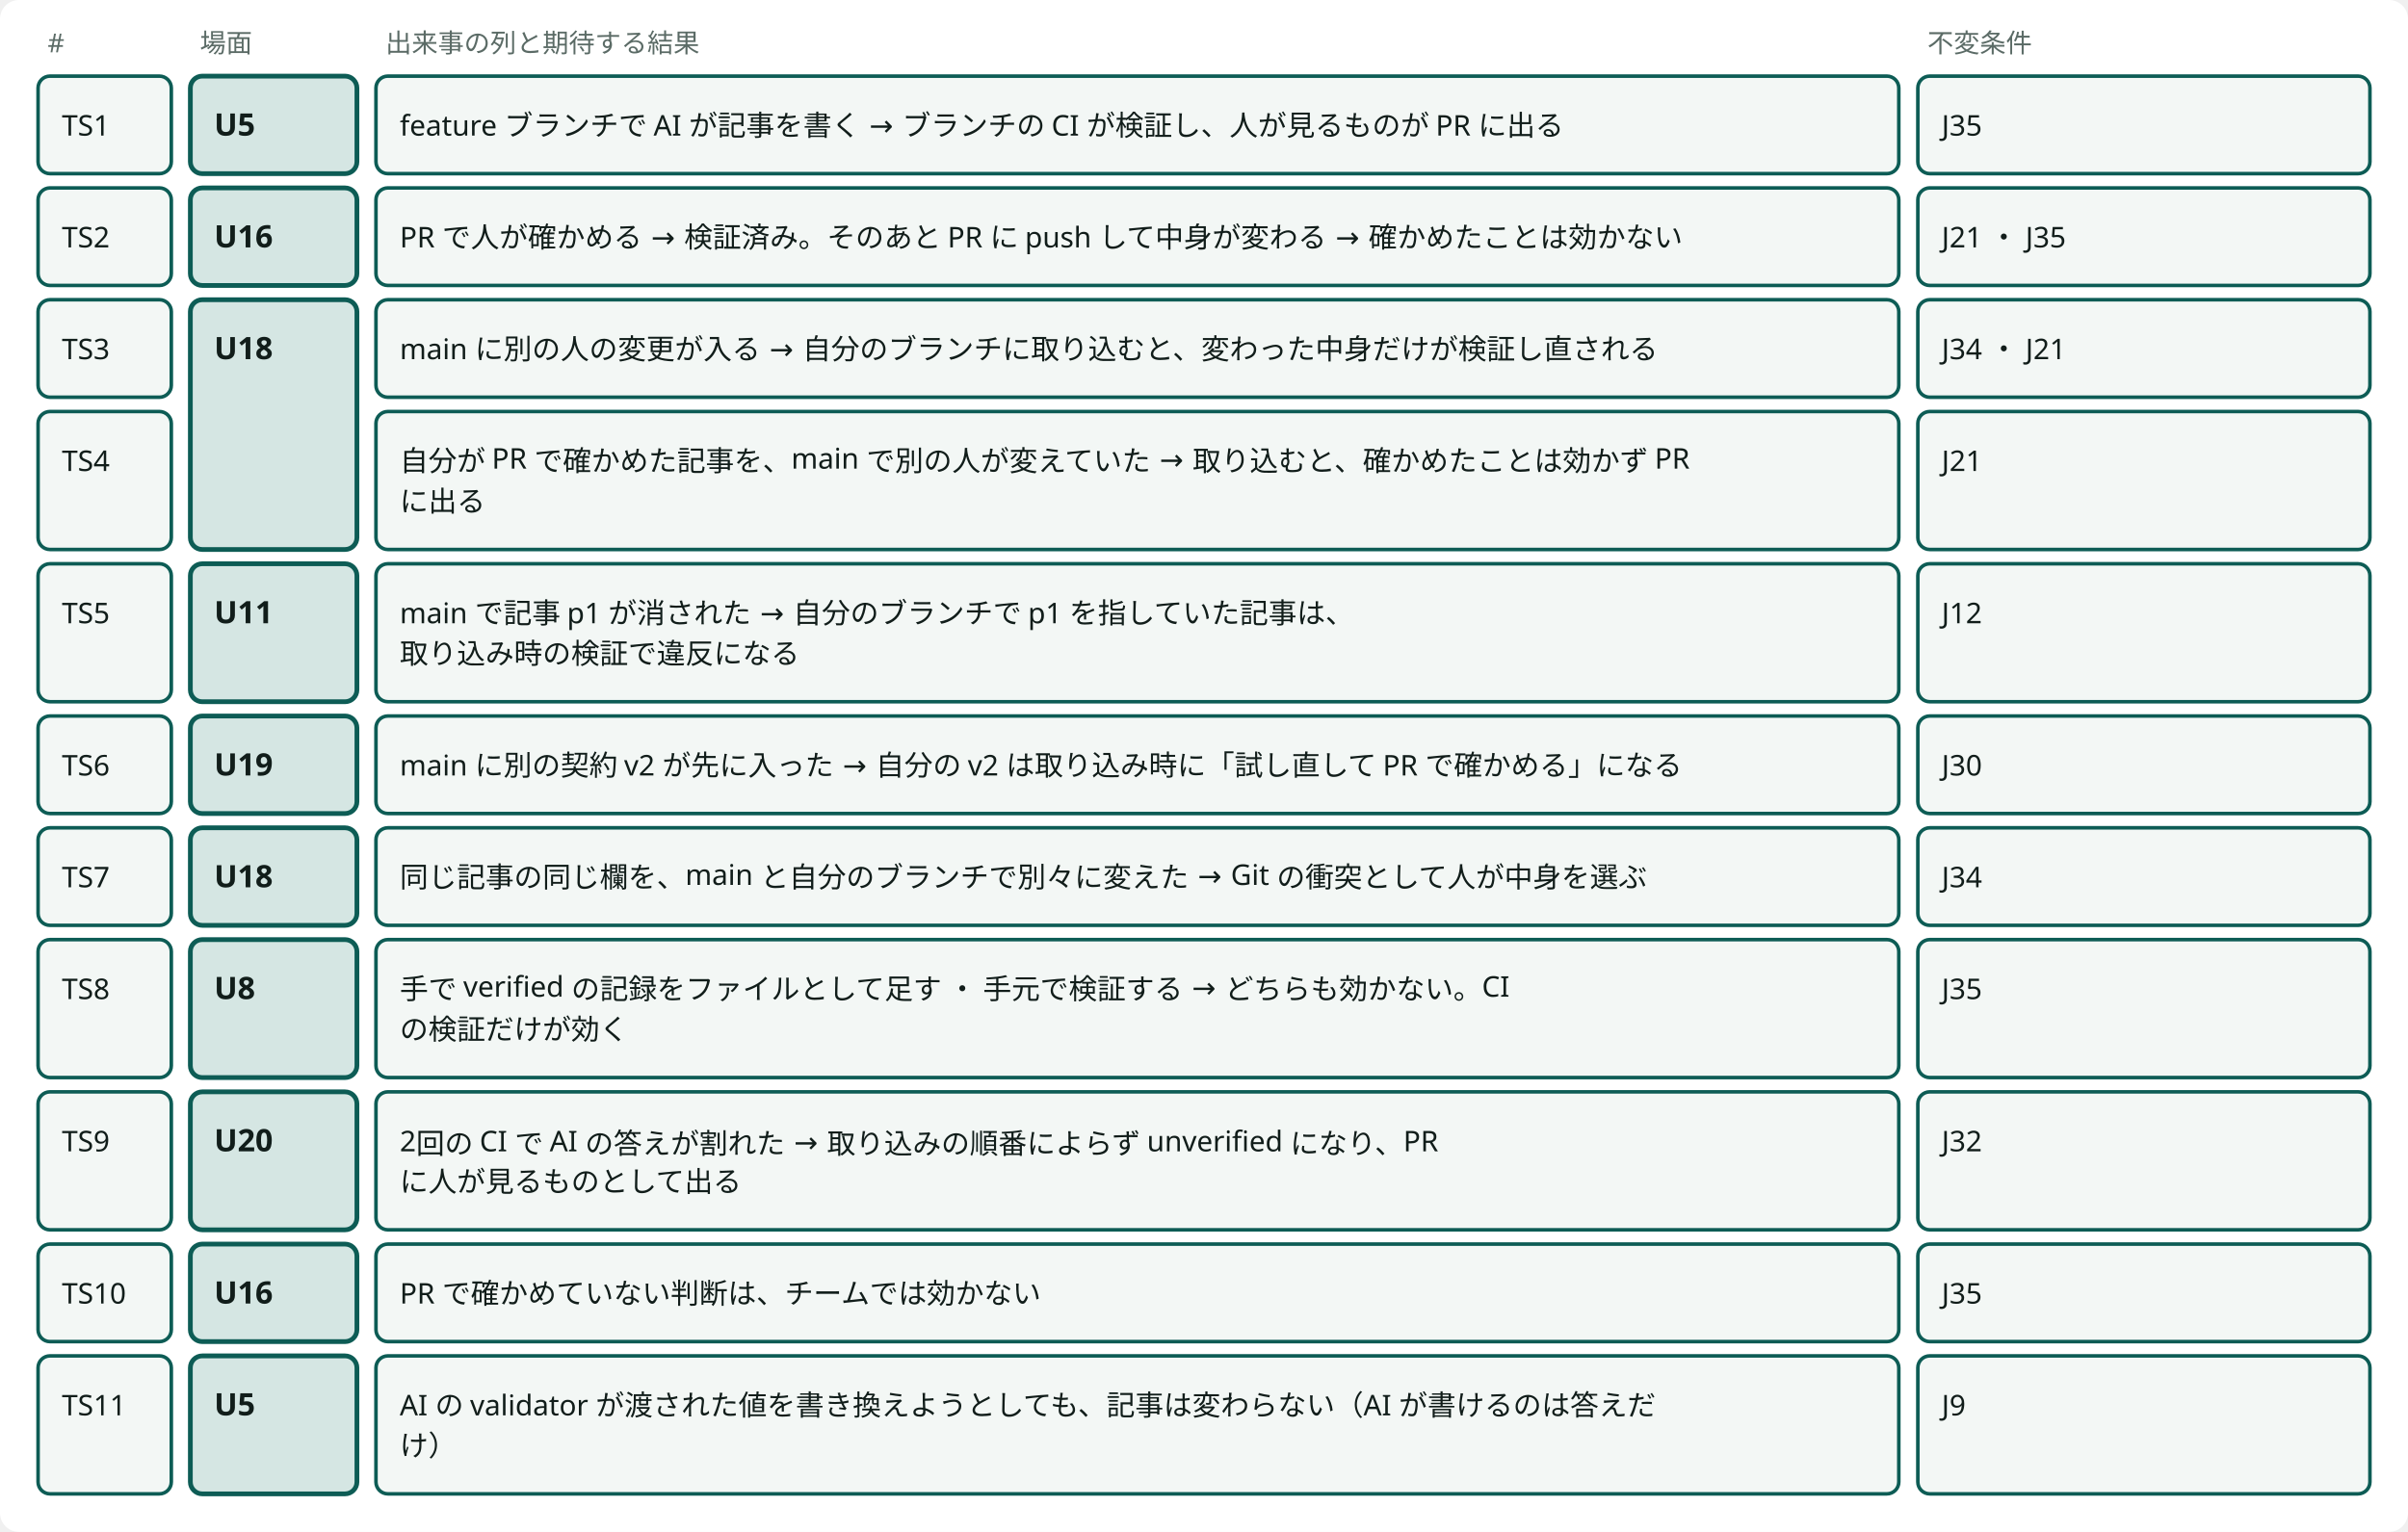
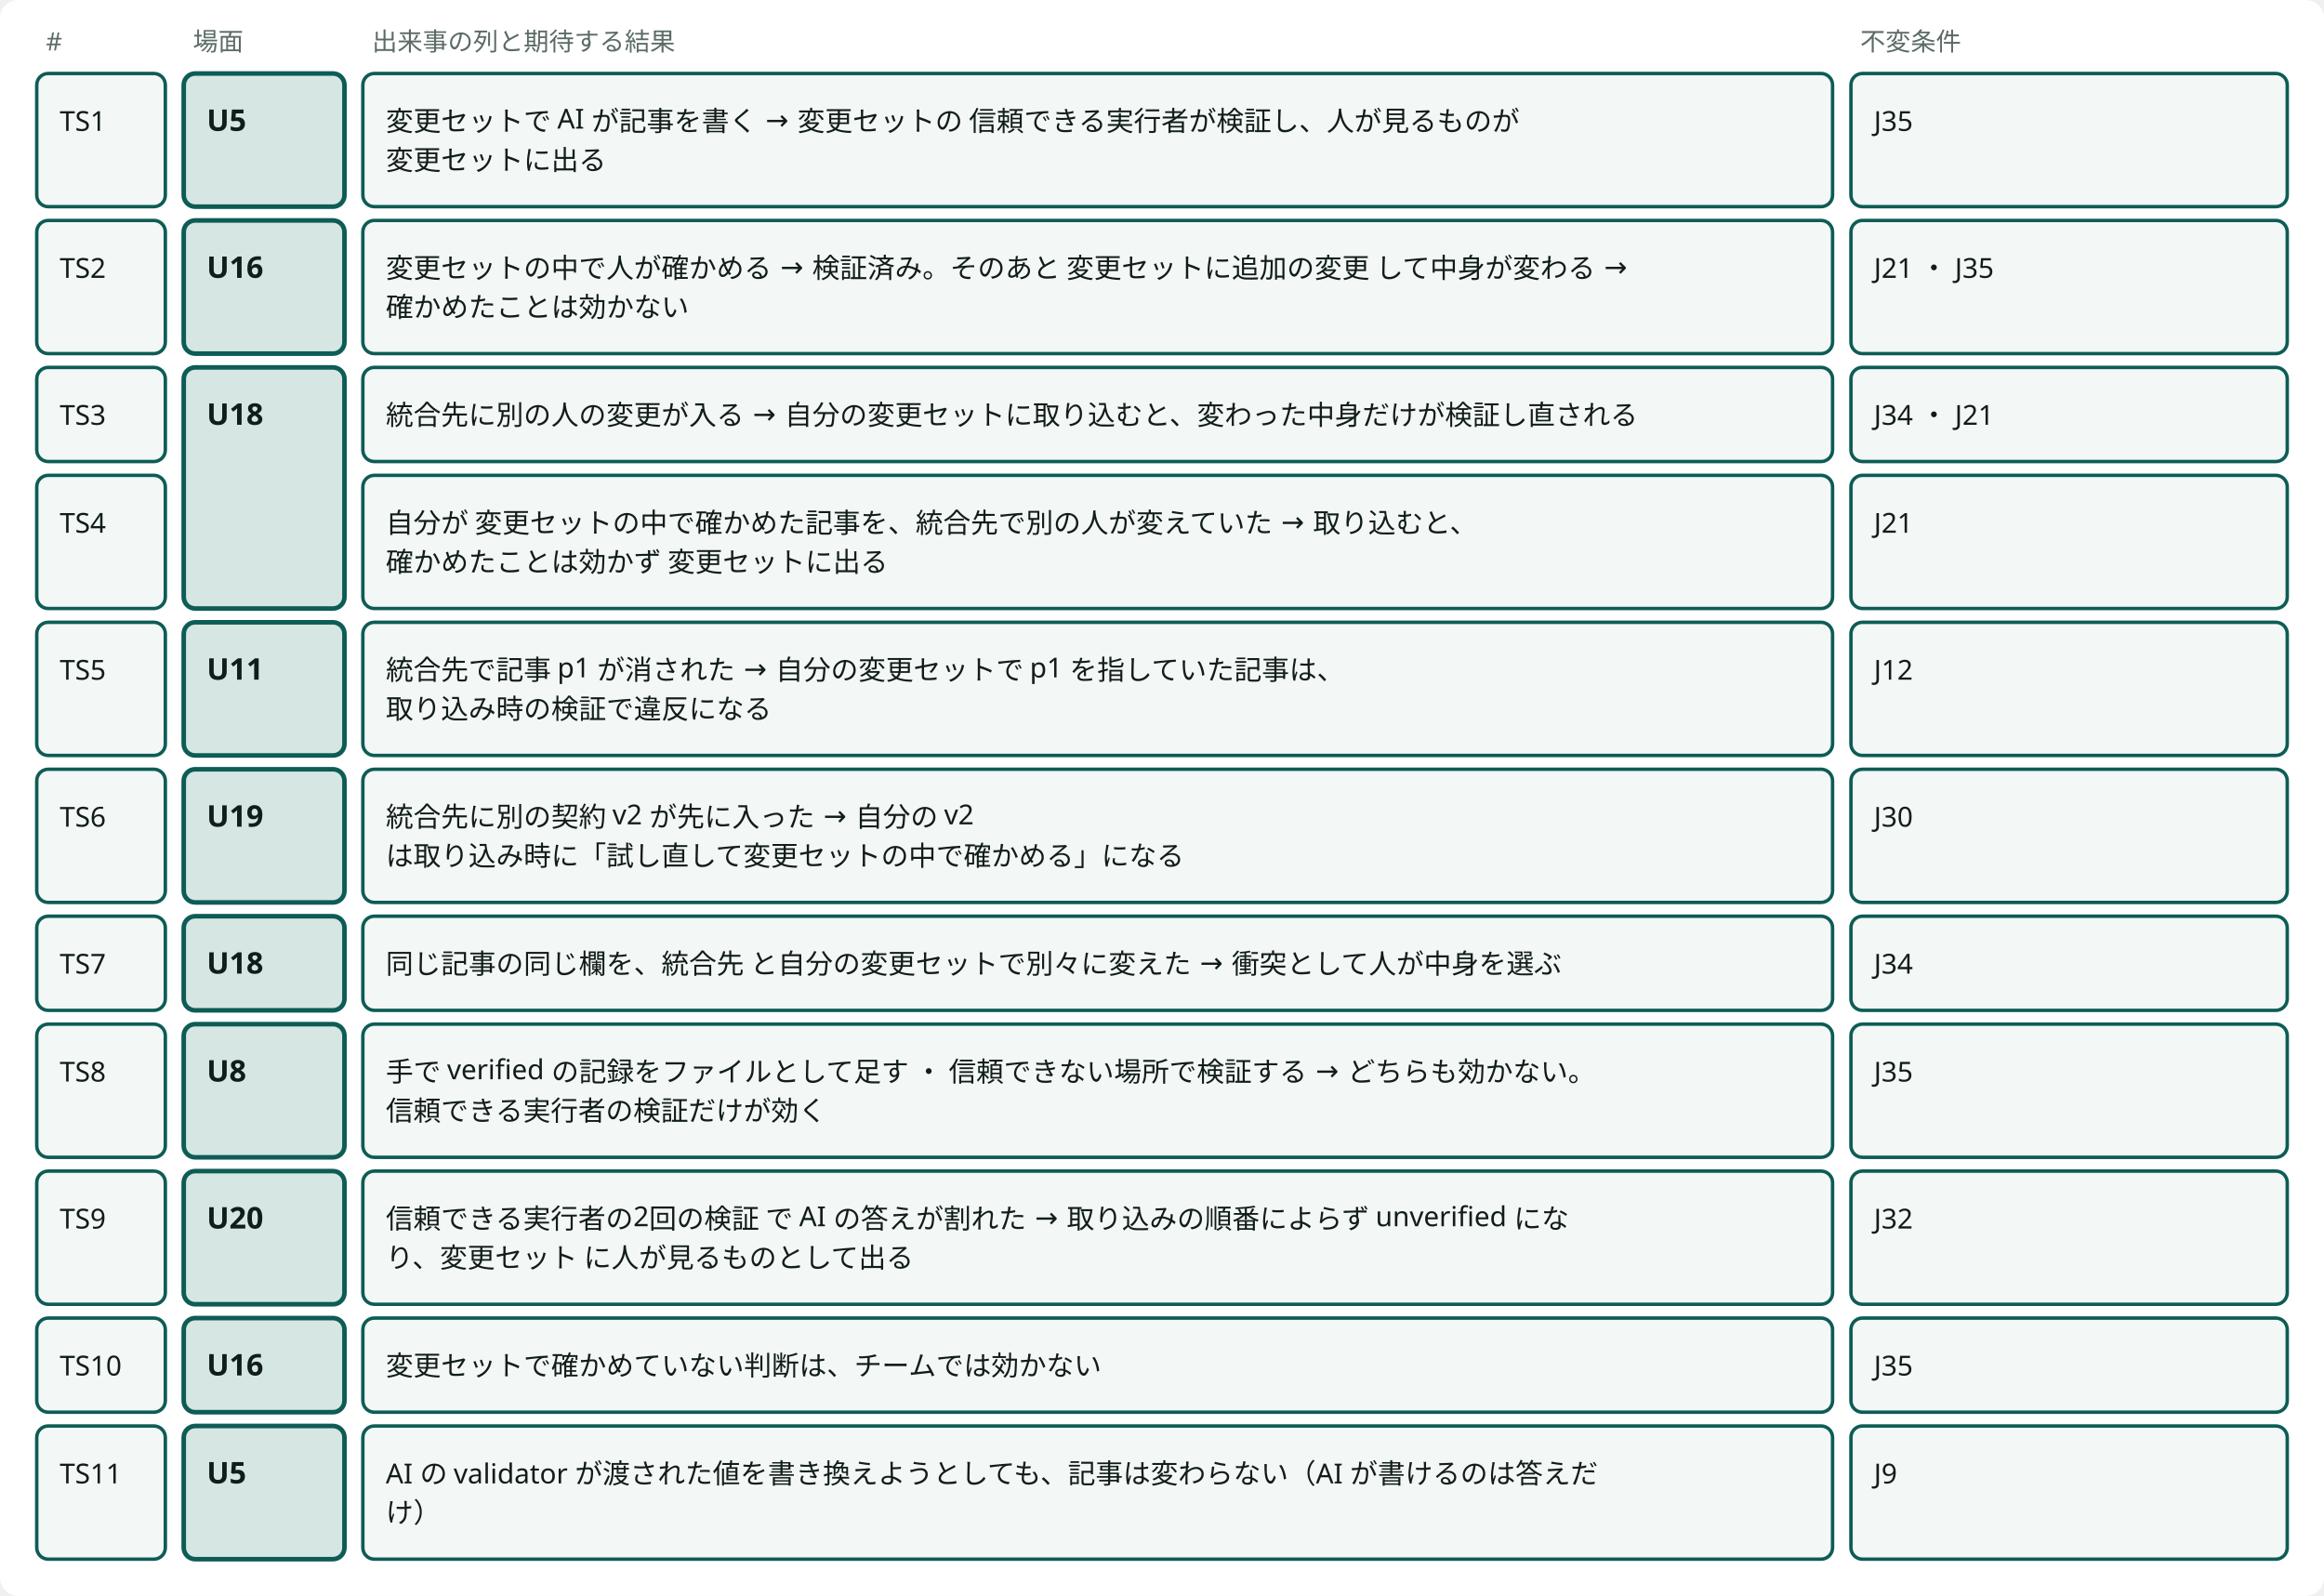
- <svg viewBox="0 0 1012 644" style="min-width:900px" role="img" aria-label="チームの場面の試験：モデルで実行して11本とも通る" class="dsvg">
+ <svg viewBox="0 0 1012 695" style="min-width:900px" role="img" aria-label="チームの場面の試験：モデルで実行して11本とも通る" class="dsvg">
  <style data-dsvg="dark">.dsvg .canvas{fill:var(--dsvg-area-fill,#FFFFFF)}.dsvg .note{fill:var(--dsvg-ink-soft,#5B6B66);font-size:11px}.dsvg .box.focus{fill:var(--dsvg-accent-bg,#D5E6E3);stroke:var(--dsvg-accent,#0D5C55)}.dsvg .title{fill:var(--dsvg-ink,#111D1A);font-size:13px;font-weight:700}.dsvg .box{fill:var(--dsvg-box-fill,#F3F7F5);stroke:var(--dsvg-accent,#0D5C55)}.dsvg .label{fill:var(--dsvg-ink,#111D1A);font-size:12px}@media (prefers-color-scheme:dark){:root:not([data-theme="light"]) .dsvg,.dsvg:root:not([data-theme="light"]){--dsvg-area-fill:#22302D;--dsvg-ink-soft:#9DADA8;--dsvg-accent-bg:#173330;--dsvg-accent:#6CC9B8;--dsvg-ink:#E6EEEB;--dsvg-box-fill:#16211E}}:root[data-theme="dark"] .dsvg{--dsvg-area-fill:#22302D;--dsvg-ink-soft:#9DADA8;--dsvg-accent-bg:#173330;--dsvg-accent:#6CC9B8;--dsvg-ink:#E6EEEB;--dsvg-box-fill:#16211E}</style>
-   <rect data-dsvg="canvas" class="canvas" x="0.0" y="0.0" width="1012.0" height="644.0" fill="#FFFFFF" rx="8" />
+   <rect data-dsvg="canvas" class="canvas" x="0.0" y="0.0" width="1012.0" height="695.0" fill="#FFFFFF" rx="8" />
  <text class="note" x="20" y="22" font-family="Noto Sans JP, Hiragino Kaku Gothic ProN, sans-serif" font-size="11" fill="#5B6B66">#</text>
  <text class="note" x="84" y="22" font-family="Noto Sans JP, Hiragino Kaku Gothic ProN, sans-serif" font-size="11" fill="#5B6B66">場面</text>
  <text class="note" x="162" y="22" font-family="Noto Sans JP, Hiragino Kaku Gothic ProN, sans-serif" font-size="11" fill="#5B6B66">出来事の列と期待する結果</text>
  <text class="note" x="810" y="22" font-family="Noto Sans JP, Hiragino Kaku Gothic ProN, sans-serif" font-size="11" fill="#5B6B66">不変条件</text>
-   <rect class="box focus" x="80" y="32" width="70" height="41" fill="#D5E6E3" stroke="#0D5C55" stroke-width="2" rx="5" />
+   <rect class="box focus" x="80" y="32" width="70" height="58" fill="#D5E6E3" stroke="#0D5C55" stroke-width="2" rx="5" />
  <text class="title" x="90" y="57" font-family="Noto Sans JP, Hiragino Kaku Gothic ProN, sans-serif" font-size="13" font-weight="700" fill="#111D1A">U5</text>
-   <rect class="box focus" x="80" y="79" width="70" height="41" fill="#D5E6E3" stroke="#0D5C55" stroke-width="2" rx="5" />
-   <text class="title" x="90" y="104" font-family="Noto Sans JP, Hiragino Kaku Gothic ProN, sans-serif" font-size="13" font-weight="700" fill="#111D1A">U16</text>
-   <rect class="box focus" x="80" y="126" width="70" height="105" fill="#D5E6E3" stroke="#0D5C55" stroke-width="2" rx="5" />
-   <text class="title" x="90" y="151" font-family="Noto Sans JP, Hiragino Kaku Gothic ProN, sans-serif" font-size="13" font-weight="700" fill="#111D1A">U18</text>
-   <rect class="box focus" x="80" y="237" width="70" height="58" fill="#D5E6E3" stroke="#0D5C55" stroke-width="2" rx="5" />
-   <text class="title" x="90" y="262" font-family="Noto Sans JP, Hiragino Kaku Gothic ProN, sans-serif" font-size="13" font-weight="700" fill="#111D1A">U11</text>
-   <rect class="box focus" x="80" y="301" width="70" height="41" fill="#D5E6E3" stroke="#0D5C55" stroke-width="2" rx="5" />
-   <text class="title" x="90" y="326" font-family="Noto Sans JP, Hiragino Kaku Gothic ProN, sans-serif" font-size="13" font-weight="700" fill="#111D1A">U19</text>
-   <rect class="box focus" x="80" y="348" width="70" height="41" fill="#D5E6E3" stroke="#0D5C55" stroke-width="2" rx="5" />
-   <text class="title" x="90" y="373" font-family="Noto Sans JP, Hiragino Kaku Gothic ProN, sans-serif" font-size="13" font-weight="700" fill="#111D1A">U18</text>
-   <rect class="box focus" x="80" y="395" width="70" height="58" fill="#D5E6E3" stroke="#0D5C55" stroke-width="2" rx="5" />
-   <text class="title" x="90" y="420" font-family="Noto Sans JP, Hiragino Kaku Gothic ProN, sans-serif" font-size="13" font-weight="700" fill="#111D1A">U8</text>
-   <rect class="box focus" x="80" y="459" width="70" height="58" fill="#D5E6E3" stroke="#0D5C55" stroke-width="2" rx="5" />
-   <text class="title" x="90" y="484" font-family="Noto Sans JP, Hiragino Kaku Gothic ProN, sans-serif" font-size="13" font-weight="700" fill="#111D1A">U20</text>
-   <rect class="box focus" x="80" y="523" width="70" height="41" fill="#D5E6E3" stroke="#0D5C55" stroke-width="2" rx="5" />
-   <text class="title" x="90" y="548" font-family="Noto Sans JP, Hiragino Kaku Gothic ProN, sans-serif" font-size="13" font-weight="700" fill="#111D1A">U16</text>
-   <rect class="box focus" x="80" y="570" width="70" height="58" fill="#D5E6E3" stroke="#0D5C55" stroke-width="2" rx="5" />
-   <text class="title" x="90" y="595" font-family="Noto Sans JP, Hiragino Kaku Gothic ProN, sans-serif" font-size="13" font-weight="700" fill="#111D1A">U5</text>
-   <rect class="box" x="16" y="32" width="56" height="41" fill="#F3F7F5" stroke="#0D5C55" stroke-width="1.5" rx="5" />
+   <rect class="box focus" x="80" y="96" width="70" height="58" fill="#D5E6E3" stroke="#0D5C55" stroke-width="2" rx="5" />
+   <text class="title" x="90" y="121" font-family="Noto Sans JP, Hiragino Kaku Gothic ProN, sans-serif" font-size="13" font-weight="700" fill="#111D1A">U16</text>
+   <rect class="box focus" x="80" y="160" width="70" height="105" fill="#D5E6E3" stroke="#0D5C55" stroke-width="2" rx="5" />
+   <text class="title" x="90" y="185" font-family="Noto Sans JP, Hiragino Kaku Gothic ProN, sans-serif" font-size="13" font-weight="700" fill="#111D1A">U18</text>
+   <rect class="box focus" x="80" y="271" width="70" height="58" fill="#D5E6E3" stroke="#0D5C55" stroke-width="2" rx="5" />
+   <text class="title" x="90" y="296" font-family="Noto Sans JP, Hiragino Kaku Gothic ProN, sans-serif" font-size="13" font-weight="700" fill="#111D1A">U11</text>
+   <rect class="box focus" x="80" y="335" width="70" height="58" fill="#D5E6E3" stroke="#0D5C55" stroke-width="2" rx="5" />
+   <text class="title" x="90" y="360" font-family="Noto Sans JP, Hiragino Kaku Gothic ProN, sans-serif" font-size="13" font-weight="700" fill="#111D1A">U19</text>
+   <rect class="box focus" x="80" y="399" width="70" height="41" fill="#D5E6E3" stroke="#0D5C55" stroke-width="2" rx="5" />
+   <text class="title" x="90" y="424" font-family="Noto Sans JP, Hiragino Kaku Gothic ProN, sans-serif" font-size="13" font-weight="700" fill="#111D1A">U18</text>
+   <rect class="box focus" x="80" y="446" width="70" height="58" fill="#D5E6E3" stroke="#0D5C55" stroke-width="2" rx="5" />
+   <text class="title" x="90" y="471" font-family="Noto Sans JP, Hiragino Kaku Gothic ProN, sans-serif" font-size="13" font-weight="700" fill="#111D1A">U8</text>
+   <rect class="box focus" x="80" y="510" width="70" height="58" fill="#D5E6E3" stroke="#0D5C55" stroke-width="2" rx="5" />
+   <text class="title" x="90" y="535" font-family="Noto Sans JP, Hiragino Kaku Gothic ProN, sans-serif" font-size="13" font-weight="700" fill="#111D1A">U20</text>
+   <rect class="box focus" x="80" y="574" width="70" height="41" fill="#D5E6E3" stroke="#0D5C55" stroke-width="2" rx="5" />
+   <text class="title" x="90" y="599" font-family="Noto Sans JP, Hiragino Kaku Gothic ProN, sans-serif" font-size="13" font-weight="700" fill="#111D1A">U16</text>
+   <rect class="box focus" x="80" y="621" width="70" height="58" fill="#D5E6E3" stroke="#0D5C55" stroke-width="2" rx="5" />
+   <text class="title" x="90" y="646" font-family="Noto Sans JP, Hiragino Kaku Gothic ProN, sans-serif" font-size="13" font-weight="700" fill="#111D1A">U5</text>
+   <rect class="box" x="16" y="32" width="56" height="58" fill="#F3F7F5" stroke="#0D5C55" stroke-width="1.5" rx="5" />
  <text class="label" x="26" y="57" font-family="Noto Sans JP, Hiragino Kaku Gothic ProN, sans-serif" font-size="12" fill="#111D1A">TS1</text>
-   <rect class="box" x="158" y="32" width="640" height="41" fill="#F3F7F5" stroke="#0D5C55" stroke-width="1.5" rx="5" />
-   <text class="label" x="168" y="57" font-family="Noto Sans JP, Hiragino Kaku Gothic ProN, sans-serif" font-size="12" fill="#111D1A">feature ブランチで AI が記事を書く → ブランチの CI が検証し、人が見るものが PR に出る</text>
-   <rect class="box" x="806" y="32" width="190" height="41" fill="#F3F7F5" stroke="#0D5C55" stroke-width="1.5" rx="5" />
+   <rect class="box" x="158" y="32" width="640" height="58" fill="#F3F7F5" stroke="#0D5C55" stroke-width="1.5" rx="5" />
+   <text class="label" x="168" y="57" font-family="Noto Sans JP, Hiragino Kaku Gothic ProN, sans-serif" font-size="12" fill="#111D1A">変更セットで AI が記事を書く → 変更セットの 信頼できる実行者が検証し、人が見るものが</text>
+   <text class="label" x="168" y="74" font-family="Noto Sans JP, Hiragino Kaku Gothic ProN, sans-serif" font-size="12" fill="#111D1A">変更セットに出る</text>
+   <rect class="box" x="806" y="32" width="190" height="58" fill="#F3F7F5" stroke="#0D5C55" stroke-width="1.5" rx="5" />
  <text class="label" x="816" y="57" font-family="Noto Sans JP, Hiragino Kaku Gothic ProN, sans-serif" font-size="12" fill="#111D1A">J35</text>
-   <rect class="box" x="16" y="79" width="56" height="41" fill="#F3F7F5" stroke="#0D5C55" stroke-width="1.5" rx="5" />
-   <text class="label" x="26" y="104" font-family="Noto Sans JP, Hiragino Kaku Gothic ProN, sans-serif" font-size="12" fill="#111D1A">TS2</text>
-   <rect class="box" x="158" y="79" width="640" height="41" fill="#F3F7F5" stroke="#0D5C55" stroke-width="1.5" rx="5" />
-   <text class="label" x="168" y="104" font-family="Noto Sans JP, Hiragino Kaku Gothic ProN, sans-serif" font-size="12" fill="#111D1A">PR で人が確かめる → 検証済み。そのあと PR に push して中身が変わる → 確かめたことは効かない</text>
-   <rect class="box" x="806" y="79" width="190" height="41" fill="#F3F7F5" stroke="#0D5C55" stroke-width="1.5" rx="5" />
-   <text class="label" x="816" y="104" font-family="Noto Sans JP, Hiragino Kaku Gothic ProN, sans-serif" font-size="12" fill="#111D1A">J21 ・ J35</text>
-   <rect class="box" x="16" y="126" width="56" height="41" fill="#F3F7F5" stroke="#0D5C55" stroke-width="1.5" rx="5" />
-   <text class="label" x="26" y="151" font-family="Noto Sans JP, Hiragino Kaku Gothic ProN, sans-serif" font-size="12" fill="#111D1A">TS3</text>
-   <rect class="box" x="158" y="126" width="640" height="41" fill="#F3F7F5" stroke="#0D5C55" stroke-width="1.5" rx="5" />
-   <text class="label" x="168" y="151" font-family="Noto Sans JP, Hiragino Kaku Gothic ProN, sans-serif" font-size="12" fill="#111D1A">main に別の人の変更が入る → 自分のブランチに取り込むと、変わった中身だけが検証し直される</text>
-   <rect class="box" x="806" y="126" width="190" height="41" fill="#F3F7F5" stroke="#0D5C55" stroke-width="1.5" rx="5" />
-   <text class="label" x="816" y="151" font-family="Noto Sans JP, Hiragino Kaku Gothic ProN, sans-serif" font-size="12" fill="#111D1A">J34 ・ J21</text>
-   <rect class="box" x="16" y="173" width="56" height="58" fill="#F3F7F5" stroke="#0D5C55" stroke-width="1.5" rx="5" />
-   <text class="label" x="26" y="198" font-family="Noto Sans JP, Hiragino Kaku Gothic ProN, sans-serif" font-size="12" fill="#111D1A">TS4</text>
-   <rect class="box" x="158" y="173" width="640" height="58" fill="#F3F7F5" stroke="#0D5C55" stroke-width="1.5" rx="5" />
-   <text class="label" x="168" y="198" font-family="Noto Sans JP, Hiragino Kaku Gothic ProN, sans-serif" font-size="12" fill="#111D1A">自分が PR で確かめた記事を、main で別の人が変えていた → 取り込むと、確かめたことは効かず PR</text>
-   <text class="label" x="168" y="215" font-family="Noto Sans JP, Hiragino Kaku Gothic ProN, sans-serif" font-size="12" fill="#111D1A">に出る</text>
-   <rect class="box" x="806" y="173" width="190" height="58" fill="#F3F7F5" stroke="#0D5C55" stroke-width="1.5" rx="5" />
-   <text class="label" x="816" y="198" font-family="Noto Sans JP, Hiragino Kaku Gothic ProN, sans-serif" font-size="12" fill="#111D1A">J21</text>
-   <rect class="box" x="16" y="237" width="56" height="58" fill="#F3F7F5" stroke="#0D5C55" stroke-width="1.5" rx="5" />
-   <text class="label" x="26" y="262" font-family="Noto Sans JP, Hiragino Kaku Gothic ProN, sans-serif" font-size="12" fill="#111D1A">TS5</text>
-   <rect class="box" x="158" y="237" width="640" height="58" fill="#F3F7F5" stroke="#0D5C55" stroke-width="1.5" rx="5" />
-   <text class="label" x="168" y="262" font-family="Noto Sans JP, Hiragino Kaku Gothic ProN, sans-serif" font-size="12" fill="#111D1A">main で記事 p1 が消された → 自分のブランチで p1 を指していた記事は、</text>
-   <text class="label" x="168" y="279" font-family="Noto Sans JP, Hiragino Kaku Gothic ProN, sans-serif" font-size="12" fill="#111D1A">取り込み時の検証で違反になる</text>
-   <rect class="box" x="806" y="237" width="190" height="58" fill="#F3F7F5" stroke="#0D5C55" stroke-width="1.5" rx="5" />
-   <text class="label" x="816" y="262" font-family="Noto Sans JP, Hiragino Kaku Gothic ProN, sans-serif" font-size="12" fill="#111D1A">J12</text>
-   <rect class="box" x="16" y="301" width="56" height="41" fill="#F3F7F5" stroke="#0D5C55" stroke-width="1.5" rx="5" />
-   <text class="label" x="26" y="326" font-family="Noto Sans JP, Hiragino Kaku Gothic ProN, sans-serif" font-size="12" fill="#111D1A">TS6</text>
-   <rect class="box" x="158" y="301" width="640" height="41" fill="#F3F7F5" stroke="#0D5C55" stroke-width="1.5" rx="5" />
-   <text class="label" x="168" y="326" font-family="Noto Sans JP, Hiragino Kaku Gothic ProN, sans-serif" font-size="12" fill="#111D1A">main に別の契約 v2 が先に入った → 自分の v2 は取り込み時に「試し直して PR で確かめる」になる</text>
-   <rect class="box" x="806" y="301" width="190" height="41" fill="#F3F7F5" stroke="#0D5C55" stroke-width="1.5" rx="5" />
-   <text class="label" x="816" y="326" font-family="Noto Sans JP, Hiragino Kaku Gothic ProN, sans-serif" font-size="12" fill="#111D1A">J30</text>
-   <rect class="box" x="16" y="348" width="56" height="41" fill="#F3F7F5" stroke="#0D5C55" stroke-width="1.5" rx="5" />
-   <text class="label" x="26" y="373" font-family="Noto Sans JP, Hiragino Kaku Gothic ProN, sans-serif" font-size="12" fill="#111D1A">TS7</text>
-   <rect class="box" x="158" y="348" width="640" height="41" fill="#F3F7F5" stroke="#0D5C55" stroke-width="1.5" rx="5" />
-   <text class="label" x="168" y="373" font-family="Noto Sans JP, Hiragino Kaku Gothic ProN, sans-serif" font-size="12" fill="#111D1A">同じ記事の同じ欄を、main と自分のブランチで別々に変えた → Git の衝突として人が中身を選ぶ</text>
-   <rect class="box" x="806" y="348" width="190" height="41" fill="#F3F7F5" stroke="#0D5C55" stroke-width="1.5" rx="5" />
-   <text class="label" x="816" y="373" font-family="Noto Sans JP, Hiragino Kaku Gothic ProN, sans-serif" font-size="12" fill="#111D1A">J34</text>
-   <rect class="box" x="16" y="395" width="56" height="58" fill="#F3F7F5" stroke="#0D5C55" stroke-width="1.5" rx="5" />
-   <text class="label" x="26" y="420" font-family="Noto Sans JP, Hiragino Kaku Gothic ProN, sans-serif" font-size="12" fill="#111D1A">TS8</text>
-   <rect class="box" x="158" y="395" width="640" height="58" fill="#F3F7F5" stroke="#0D5C55" stroke-width="1.5" rx="5" />
-   <text class="label" x="168" y="420" font-family="Noto Sans JP, Hiragino Kaku Gothic ProN, sans-serif" font-size="12" fill="#111D1A">手で verified の記録をファイルとして足す ・ 手元で検証する → どちらも効かない。CI</text>
-   <text class="label" x="168" y="437" font-family="Noto Sans JP, Hiragino Kaku Gothic ProN, sans-serif" font-size="12" fill="#111D1A">の検証だけが効く</text>
-   <rect class="box" x="806" y="395" width="190" height="58" fill="#F3F7F5" stroke="#0D5C55" stroke-width="1.5" rx="5" />
-   <text class="label" x="816" y="420" font-family="Noto Sans JP, Hiragino Kaku Gothic ProN, sans-serif" font-size="12" fill="#111D1A">J35</text>
-   <rect class="box" x="16" y="459" width="56" height="58" fill="#F3F7F5" stroke="#0D5C55" stroke-width="1.5" rx="5" />
-   <text class="label" x="26" y="484" font-family="Noto Sans JP, Hiragino Kaku Gothic ProN, sans-serif" font-size="12" fill="#111D1A">TS9</text>
-   <rect class="box" x="158" y="459" width="640" height="58" fill="#F3F7F5" stroke="#0D5C55" stroke-width="1.5" rx="5" />
-   <text class="label" x="168" y="484" font-family="Noto Sans JP, Hiragino Kaku Gothic ProN, sans-serif" font-size="12" fill="#111D1A">2回の CI で AI の答えが割れた → 取り込みの順番によらず unverified になり、PR</text>
-   <text class="label" x="168" y="501" font-family="Noto Sans JP, Hiragino Kaku Gothic ProN, sans-serif" font-size="12" fill="#111D1A">に人が見るものとして出る</text>
-   <rect class="box" x="806" y="459" width="190" height="58" fill="#F3F7F5" stroke="#0D5C55" stroke-width="1.5" rx="5" />
-   <text class="label" x="816" y="484" font-family="Noto Sans JP, Hiragino Kaku Gothic ProN, sans-serif" font-size="12" fill="#111D1A">J32</text>
-   <rect class="box" x="16" y="523" width="56" height="41" fill="#F3F7F5" stroke="#0D5C55" stroke-width="1.5" rx="5" />
-   <text class="label" x="26" y="548" font-family="Noto Sans JP, Hiragino Kaku Gothic ProN, sans-serif" font-size="12" fill="#111D1A">TS10</text>
-   <rect class="box" x="158" y="523" width="640" height="41" fill="#F3F7F5" stroke="#0D5C55" stroke-width="1.5" rx="5" />
-   <text class="label" x="168" y="548" font-family="Noto Sans JP, Hiragino Kaku Gothic ProN, sans-serif" font-size="12" fill="#111D1A">PR で確かめていない判断は、チームでは効かない</text>
-   <rect class="box" x="806" y="523" width="190" height="41" fill="#F3F7F5" stroke="#0D5C55" stroke-width="1.5" rx="5" />
-   <text class="label" x="816" y="548" font-family="Noto Sans JP, Hiragino Kaku Gothic ProN, sans-serif" font-size="12" fill="#111D1A">J35</text>
-   <rect class="box" x="16" y="570" width="56" height="58" fill="#F3F7F5" stroke="#0D5C55" stroke-width="1.5" rx="5" />
-   <text class="label" x="26" y="595" font-family="Noto Sans JP, Hiragino Kaku Gothic ProN, sans-serif" font-size="12" fill="#111D1A">TS11</text>
-   <rect class="box" x="158" y="570" width="640" height="58" fill="#F3F7F5" stroke="#0D5C55" stroke-width="1.5" rx="5" />
-   <text class="label" x="168" y="595" font-family="Noto Sans JP, Hiragino Kaku Gothic ProN, sans-serif" font-size="12" fill="#111D1A">AI の validator が渡された値を書き換えようとしても、記事は変わらない（AI が書けるのは答えだ</text>
-   <text class="label" x="168" y="612" font-family="Noto Sans JP, Hiragino Kaku Gothic ProN, sans-serif" font-size="12" fill="#111D1A">け）</text>
-   <rect class="box" x="806" y="570" width="190" height="58" fill="#F3F7F5" stroke="#0D5C55" stroke-width="1.5" rx="5" />
-   <text class="label" x="816" y="595" font-family="Noto Sans JP, Hiragino Kaku Gothic ProN, sans-serif" font-size="12" fill="#111D1A">J9</text>
+   <rect class="box" x="16" y="96" width="56" height="58" fill="#F3F7F5" stroke="#0D5C55" stroke-width="1.5" rx="5" />
+   <text class="label" x="26" y="121" font-family="Noto Sans JP, Hiragino Kaku Gothic ProN, sans-serif" font-size="12" fill="#111D1A">TS2</text>
+   <rect class="box" x="158" y="96" width="640" height="58" fill="#F3F7F5" stroke="#0D5C55" stroke-width="1.5" rx="5" />
+   <text class="label" x="168" y="121" font-family="Noto Sans JP, Hiragino Kaku Gothic ProN, sans-serif" font-size="12" fill="#111D1A">変更セットの中で人が確かめる → 検証済み。そのあと 変更セットに追加の変更 して中身が変わる →</text>
+   <text class="label" x="168" y="138" font-family="Noto Sans JP, Hiragino Kaku Gothic ProN, sans-serif" font-size="12" fill="#111D1A">確かめたことは効かない</text>
+   <rect class="box" x="806" y="96" width="190" height="58" fill="#F3F7F5" stroke="#0D5C55" stroke-width="1.5" rx="5" />
+   <text class="label" x="816" y="121" font-family="Noto Sans JP, Hiragino Kaku Gothic ProN, sans-serif" font-size="12" fill="#111D1A">J21 ・ J35</text>
+   <rect class="box" x="16" y="160" width="56" height="41" fill="#F3F7F5" stroke="#0D5C55" stroke-width="1.5" rx="5" />
+   <text class="label" x="26" y="185" font-family="Noto Sans JP, Hiragino Kaku Gothic ProN, sans-serif" font-size="12" fill="#111D1A">TS3</text>
+   <rect class="box" x="158" y="160" width="640" height="41" fill="#F3F7F5" stroke="#0D5C55" stroke-width="1.5" rx="5" />
+   <text class="label" x="168" y="185" font-family="Noto Sans JP, Hiragino Kaku Gothic ProN, sans-serif" font-size="12" fill="#111D1A">統合先に別の人の変更が入る → 自分の変更セットに取り込むと、変わった中身だけが検証し直される</text>
+   <rect class="box" x="806" y="160" width="190" height="41" fill="#F3F7F5" stroke="#0D5C55" stroke-width="1.5" rx="5" />
+   <text class="label" x="816" y="185" font-family="Noto Sans JP, Hiragino Kaku Gothic ProN, sans-serif" font-size="12" fill="#111D1A">J34 ・ J21</text>
+   <rect class="box" x="16" y="207" width="56" height="58" fill="#F3F7F5" stroke="#0D5C55" stroke-width="1.5" rx="5" />
+   <text class="label" x="26" y="232" font-family="Noto Sans JP, Hiragino Kaku Gothic ProN, sans-serif" font-size="12" fill="#111D1A">TS4</text>
+   <rect class="box" x="158" y="207" width="640" height="58" fill="#F3F7F5" stroke="#0D5C55" stroke-width="1.5" rx="5" />
+   <text class="label" x="168" y="232" font-family="Noto Sans JP, Hiragino Kaku Gothic ProN, sans-serif" font-size="12" fill="#111D1A">自分が 変更セットの中で確かめた記事を、統合先で別の人が変えていた → 取り込むと、</text>
+   <text class="label" x="168" y="249" font-family="Noto Sans JP, Hiragino Kaku Gothic ProN, sans-serif" font-size="12" fill="#111D1A">確かめたことは効かず 変更セットに出る</text>
+   <rect class="box" x="806" y="207" width="190" height="58" fill="#F3F7F5" stroke="#0D5C55" stroke-width="1.5" rx="5" />
+   <text class="label" x="816" y="232" font-family="Noto Sans JP, Hiragino Kaku Gothic ProN, sans-serif" font-size="12" fill="#111D1A">J21</text>
+   <rect class="box" x="16" y="271" width="56" height="58" fill="#F3F7F5" stroke="#0D5C55" stroke-width="1.5" rx="5" />
+   <text class="label" x="26" y="296" font-family="Noto Sans JP, Hiragino Kaku Gothic ProN, sans-serif" font-size="12" fill="#111D1A">TS5</text>
+   <rect class="box" x="158" y="271" width="640" height="58" fill="#F3F7F5" stroke="#0D5C55" stroke-width="1.5" rx="5" />
+   <text class="label" x="168" y="296" font-family="Noto Sans JP, Hiragino Kaku Gothic ProN, sans-serif" font-size="12" fill="#111D1A">統合先で記事 p1 が消された → 自分の変更セットで p1 を指していた記事は、</text>
+   <text class="label" x="168" y="313" font-family="Noto Sans JP, Hiragino Kaku Gothic ProN, sans-serif" font-size="12" fill="#111D1A">取り込み時の検証で違反になる</text>
+   <rect class="box" x="806" y="271" width="190" height="58" fill="#F3F7F5" stroke="#0D5C55" stroke-width="1.5" rx="5" />
+   <text class="label" x="816" y="296" font-family="Noto Sans JP, Hiragino Kaku Gothic ProN, sans-serif" font-size="12" fill="#111D1A">J12</text>
+   <rect class="box" x="16" y="335" width="56" height="58" fill="#F3F7F5" stroke="#0D5C55" stroke-width="1.5" rx="5" />
+   <text class="label" x="26" y="360" font-family="Noto Sans JP, Hiragino Kaku Gothic ProN, sans-serif" font-size="12" fill="#111D1A">TS6</text>
+   <rect class="box" x="158" y="335" width="640" height="58" fill="#F3F7F5" stroke="#0D5C55" stroke-width="1.5" rx="5" />
+   <text class="label" x="168" y="360" font-family="Noto Sans JP, Hiragino Kaku Gothic ProN, sans-serif" font-size="12" fill="#111D1A">統合先に別の契約 v2 が先に入った → 自分の v2</text>
+   <text class="label" x="168" y="377" font-family="Noto Sans JP, Hiragino Kaku Gothic ProN, sans-serif" font-size="12" fill="#111D1A">は取り込み時に「試し直して変更セットの中で確かめる」になる</text>
+   <rect class="box" x="806" y="335" width="190" height="58" fill="#F3F7F5" stroke="#0D5C55" stroke-width="1.5" rx="5" />
+   <text class="label" x="816" y="360" font-family="Noto Sans JP, Hiragino Kaku Gothic ProN, sans-serif" font-size="12" fill="#111D1A">J30</text>
+   <rect class="box" x="16" y="399" width="56" height="41" fill="#F3F7F5" stroke="#0D5C55" stroke-width="1.5" rx="5" />
+   <text class="label" x="26" y="424" font-family="Noto Sans JP, Hiragino Kaku Gothic ProN, sans-serif" font-size="12" fill="#111D1A">TS7</text>
+   <rect class="box" x="158" y="399" width="640" height="41" fill="#F3F7F5" stroke="#0D5C55" stroke-width="1.5" rx="5" />
+   <text class="label" x="168" y="424" font-family="Noto Sans JP, Hiragino Kaku Gothic ProN, sans-serif" font-size="12" fill="#111D1A">同じ記事の同じ欄を、統合先 と自分の変更セットで別々に変えた → 衝突として人が中身を選ぶ</text>
+   <rect class="box" x="806" y="399" width="190" height="41" fill="#F3F7F5" stroke="#0D5C55" stroke-width="1.5" rx="5" />
+   <text class="label" x="816" y="424" font-family="Noto Sans JP, Hiragino Kaku Gothic ProN, sans-serif" font-size="12" fill="#111D1A">J34</text>
+   <rect class="box" x="16" y="446" width="56" height="58" fill="#F3F7F5" stroke="#0D5C55" stroke-width="1.5" rx="5" />
+   <text class="label" x="26" y="471" font-family="Noto Sans JP, Hiragino Kaku Gothic ProN, sans-serif" font-size="12" fill="#111D1A">TS8</text>
+   <rect class="box" x="158" y="446" width="640" height="58" fill="#F3F7F5" stroke="#0D5C55" stroke-width="1.5" rx="5" />
+   <text class="label" x="168" y="471" font-family="Noto Sans JP, Hiragino Kaku Gothic ProN, sans-serif" font-size="12" fill="#111D1A">手で verified の記録をファイルとして足す ・ 信頼できない場所で検証する → どちらも効かない。</text>
+   <text class="label" x="168" y="488" font-family="Noto Sans JP, Hiragino Kaku Gothic ProN, sans-serif" font-size="12" fill="#111D1A">信頼できる実行者の検証だけが効く</text>
+   <rect class="box" x="806" y="446" width="190" height="58" fill="#F3F7F5" stroke="#0D5C55" stroke-width="1.5" rx="5" />
+   <text class="label" x="816" y="471" font-family="Noto Sans JP, Hiragino Kaku Gothic ProN, sans-serif" font-size="12" fill="#111D1A">J35</text>
+   <rect class="box" x="16" y="510" width="56" height="58" fill="#F3F7F5" stroke="#0D5C55" stroke-width="1.5" rx="5" />
+   <text class="label" x="26" y="535" font-family="Noto Sans JP, Hiragino Kaku Gothic ProN, sans-serif" font-size="12" fill="#111D1A">TS9</text>
+   <rect class="box" x="158" y="510" width="640" height="58" fill="#F3F7F5" stroke="#0D5C55" stroke-width="1.5" rx="5" />
+   <text class="label" x="168" y="535" font-family="Noto Sans JP, Hiragino Kaku Gothic ProN, sans-serif" font-size="12" fill="#111D1A">信頼できる実行者の2回の検証 で AI の答えが割れた → 取り込みの順番によらず unverified にな</text>
+   <text class="label" x="168" y="552" font-family="Noto Sans JP, Hiragino Kaku Gothic ProN, sans-serif" font-size="12" fill="#111D1A">り、変更セット に人が見るものとして出る</text>
+   <rect class="box" x="806" y="510" width="190" height="58" fill="#F3F7F5" stroke="#0D5C55" stroke-width="1.5" rx="5" />
+   <text class="label" x="816" y="535" font-family="Noto Sans JP, Hiragino Kaku Gothic ProN, sans-serif" font-size="12" fill="#111D1A">J32</text>
+   <rect class="box" x="16" y="574" width="56" height="41" fill="#F3F7F5" stroke="#0D5C55" stroke-width="1.5" rx="5" />
+   <text class="label" x="26" y="599" font-family="Noto Sans JP, Hiragino Kaku Gothic ProN, sans-serif" font-size="12" fill="#111D1A">TS10</text>
+   <rect class="box" x="158" y="574" width="640" height="41" fill="#F3F7F5" stroke="#0D5C55" stroke-width="1.5" rx="5" />
+   <text class="label" x="168" y="599" font-family="Noto Sans JP, Hiragino Kaku Gothic ProN, sans-serif" font-size="12" fill="#111D1A">変更セットで確かめていない判断は、チームでは効かない</text>
+   <rect class="box" x="806" y="574" width="190" height="41" fill="#F3F7F5" stroke="#0D5C55" stroke-width="1.5" rx="5" />
+   <text class="label" x="816" y="599" font-family="Noto Sans JP, Hiragino Kaku Gothic ProN, sans-serif" font-size="12" fill="#111D1A">J35</text>
+   <rect class="box" x="16" y="621" width="56" height="58" fill="#F3F7F5" stroke="#0D5C55" stroke-width="1.5" rx="5" />
+   <text class="label" x="26" y="646" font-family="Noto Sans JP, Hiragino Kaku Gothic ProN, sans-serif" font-size="12" fill="#111D1A">TS11</text>
+   <rect class="box" x="158" y="621" width="640" height="58" fill="#F3F7F5" stroke="#0D5C55" stroke-width="1.5" rx="5" />
+   <text class="label" x="168" y="646" font-family="Noto Sans JP, Hiragino Kaku Gothic ProN, sans-serif" font-size="12" fill="#111D1A">AI の validator が渡された値を書き換えようとしても、記事は変わらない（AI が書けるのは答えだ</text>
+   <text class="label" x="168" y="663" font-family="Noto Sans JP, Hiragino Kaku Gothic ProN, sans-serif" font-size="12" fill="#111D1A">け）</text>
+   <rect class="box" x="806" y="621" width="190" height="58" fill="#F3F7F5" stroke="#0D5C55" stroke-width="1.5" rx="5" />
+   <text class="label" x="816" y="646" font-family="Noto Sans JP, Hiragino Kaku Gothic ProN, sans-serif" font-size="12" fill="#111D1A">J9</text>
</svg>
